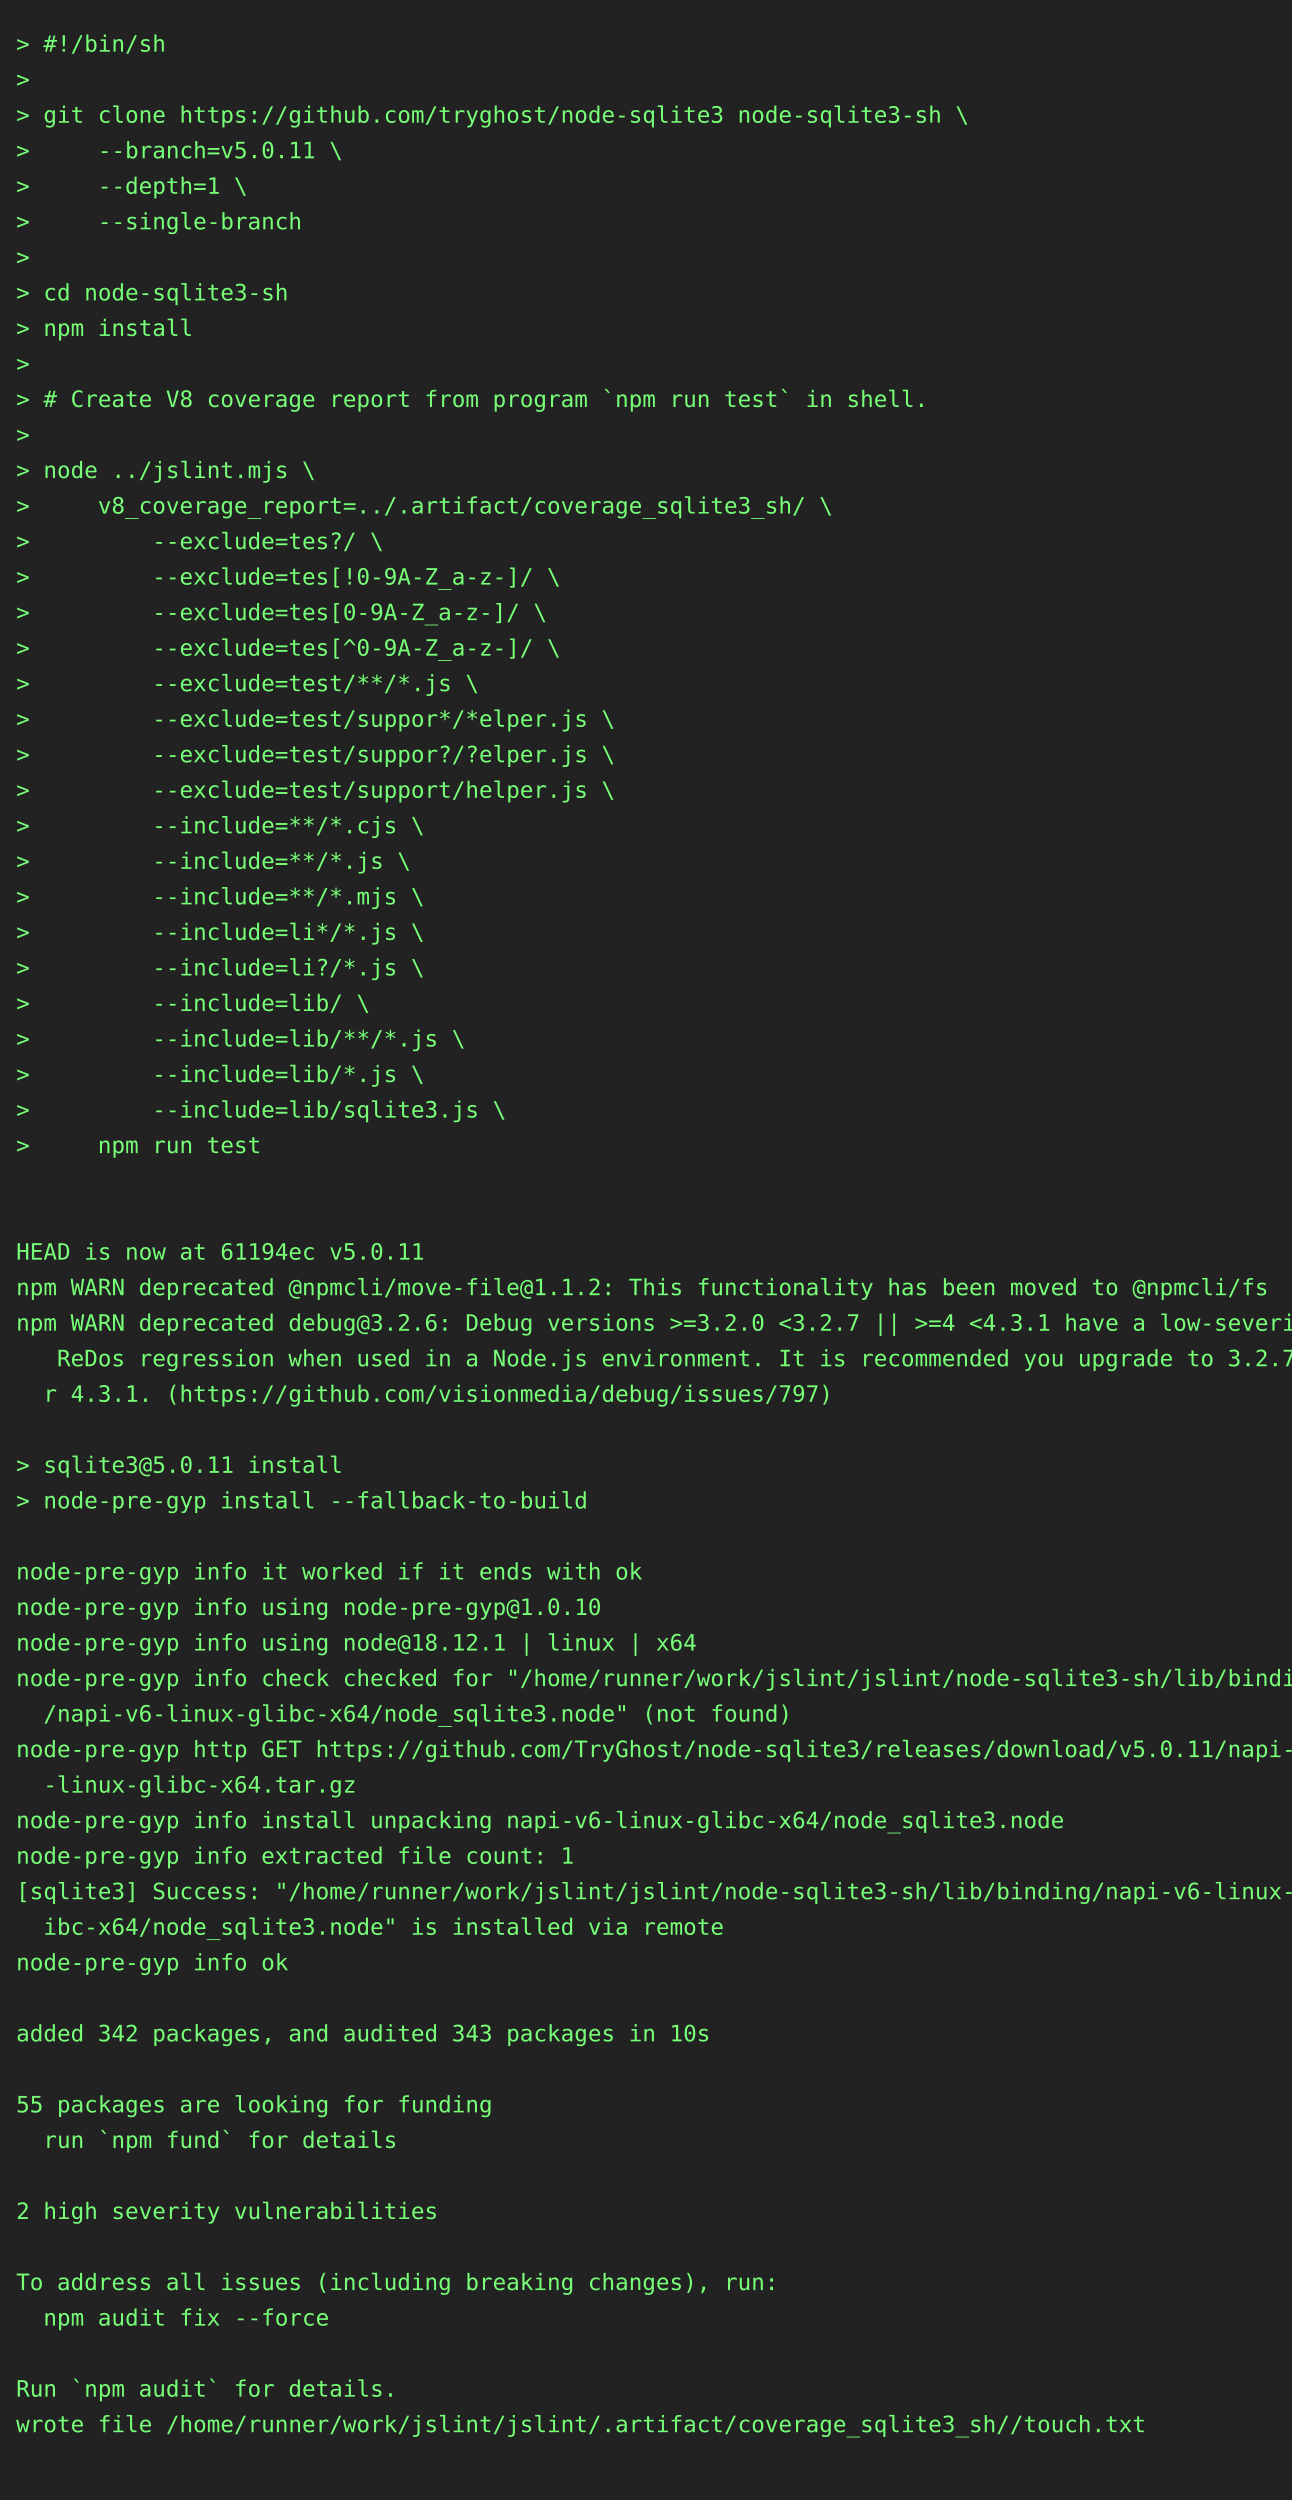
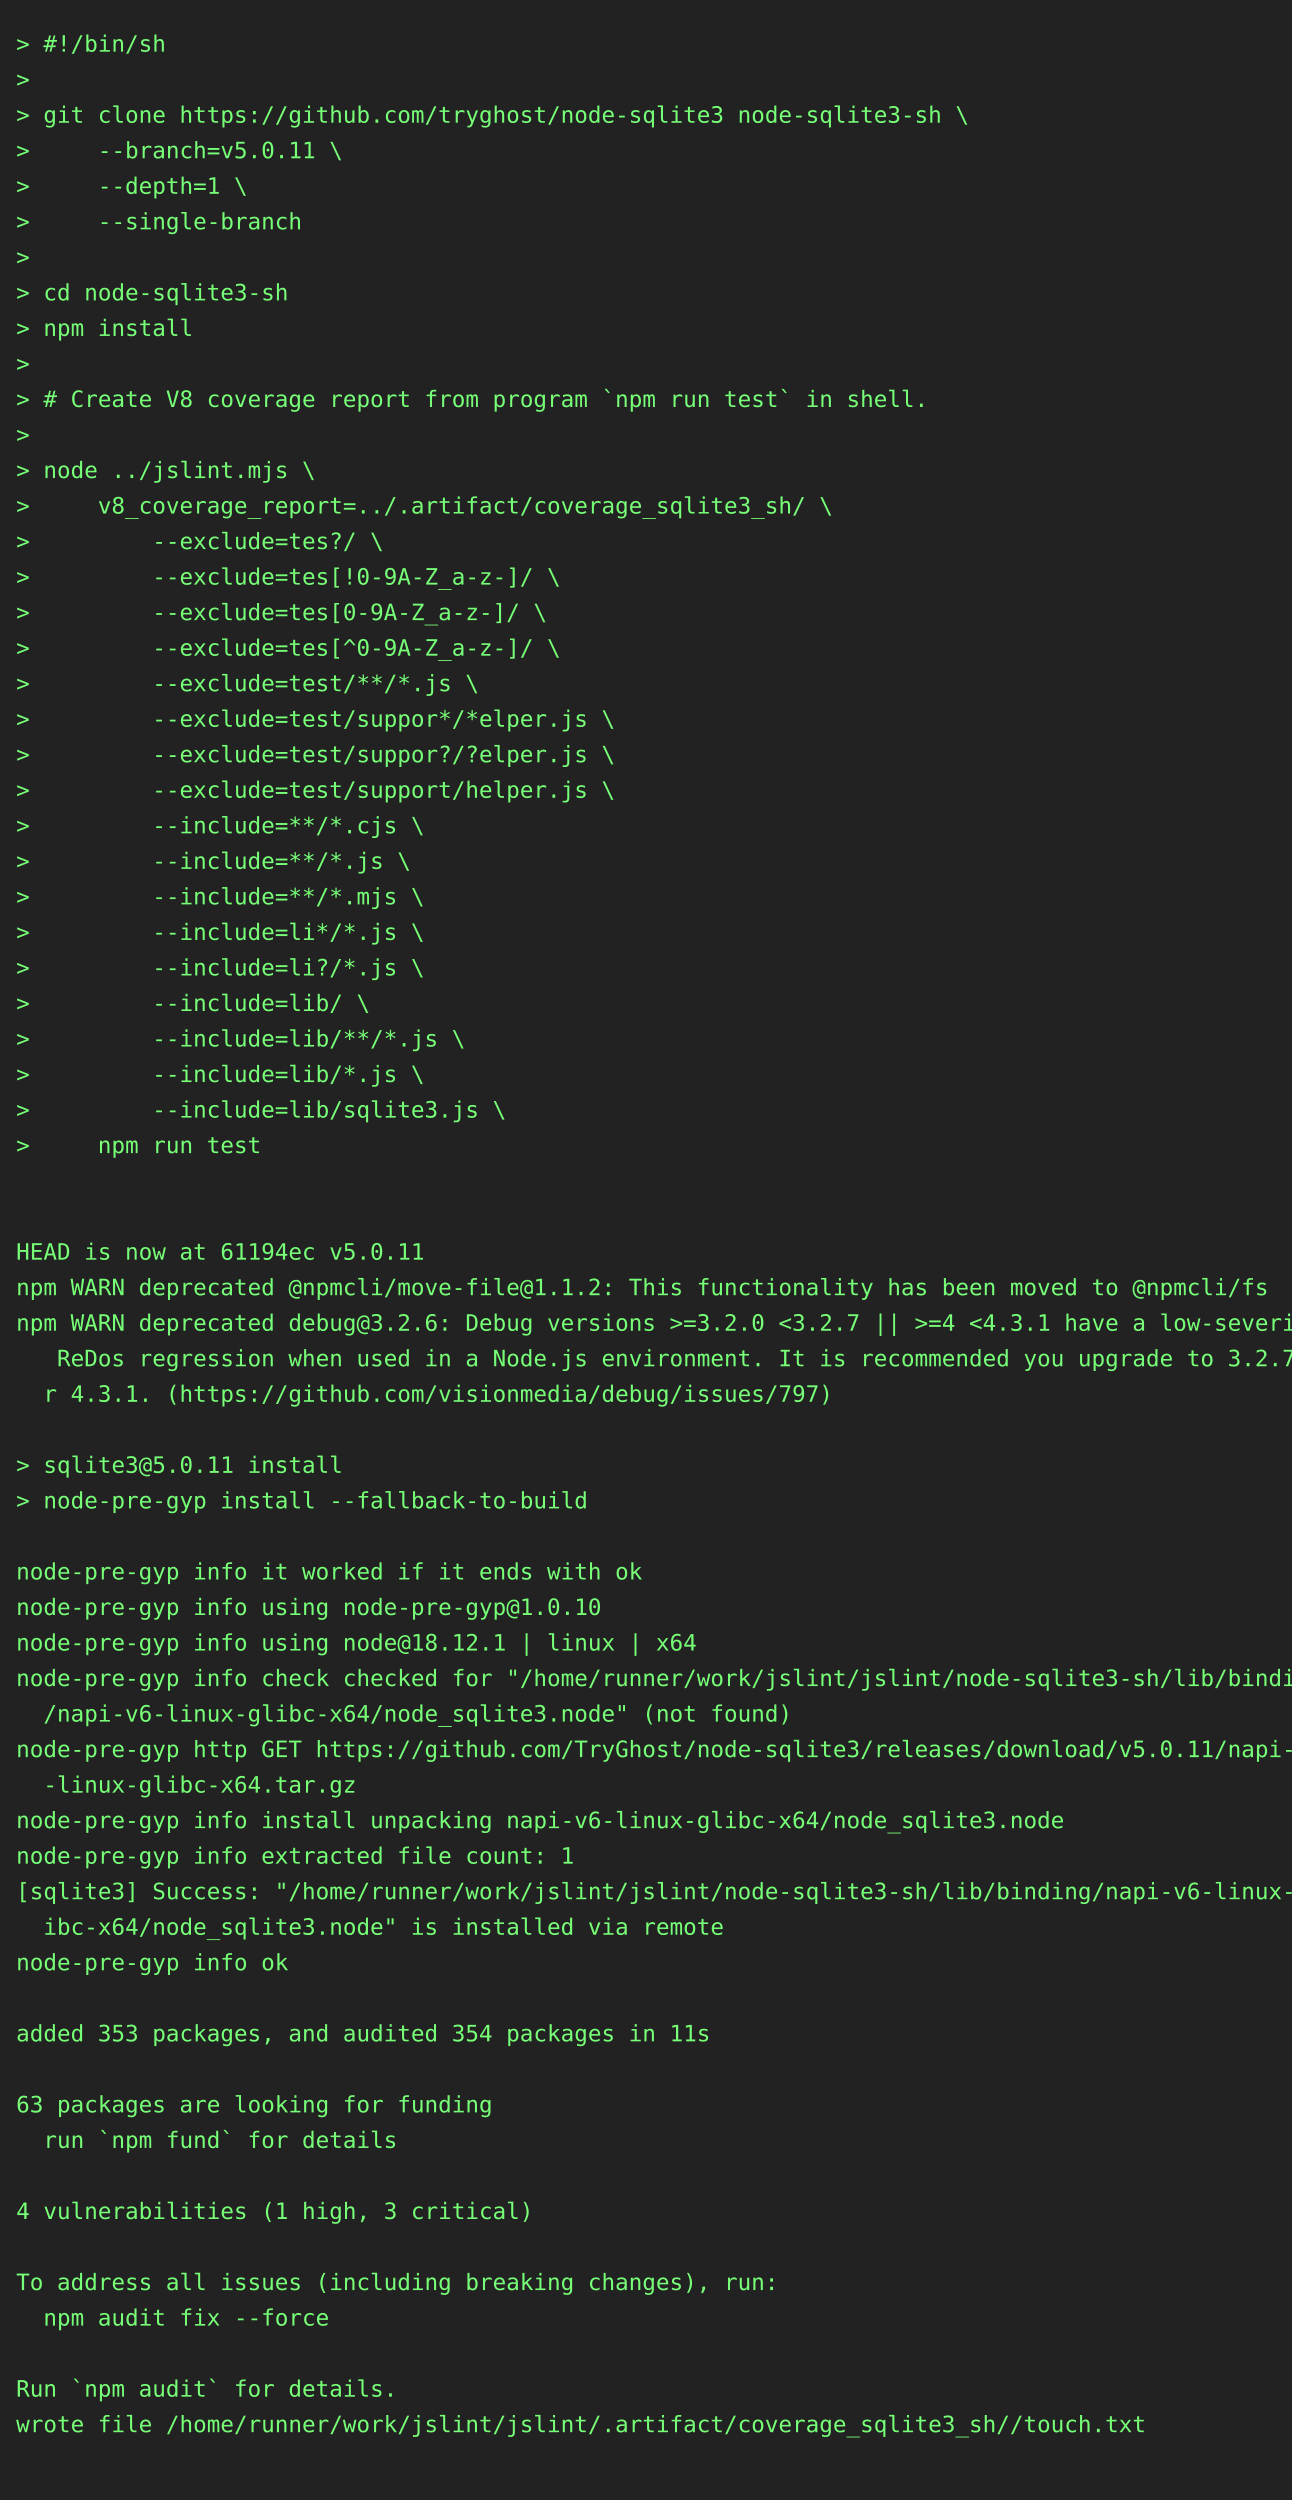
<svg xmlns="http://www.w3.org/2000/svg" height="1548" width="800">
  <rect height="1548" fill="#222" width="800" />
  <text fill="#7f7" font-family="consolas, menlo, monospace" font-size="14" xml:space="preserve">
    <tspan lengthAdjust="spacingAndGlyphs" textLength="768" x="10" y="32">&gt; #!/bin/sh                                                                                      </tspan>
    <tspan lengthAdjust="spacingAndGlyphs" textLength="768" x="10" y="54">&gt;                                                                                                </tspan>
    <tspan lengthAdjust="spacingAndGlyphs" textLength="768" x="10" y="76">&gt; git clone https://github.com/tryghost/node-sqlite3 node-sqlite3-sh \                           </tspan>
    <tspan lengthAdjust="spacingAndGlyphs" textLength="768" x="10" y="98">&gt;     --branch=v5.0.11 \                                                                         </tspan>
    <tspan lengthAdjust="spacingAndGlyphs" textLength="768" x="10" y="120">&gt;     --depth=1 \                                                                                </tspan>
    <tspan lengthAdjust="spacingAndGlyphs" textLength="768" x="10" y="142">&gt;     --single-branch                                                                            </tspan>
    <tspan lengthAdjust="spacingAndGlyphs" textLength="768" x="10" y="164">&gt;                                                                                                </tspan>
    <tspan lengthAdjust="spacingAndGlyphs" textLength="768" x="10" y="186">&gt; cd node-sqlite3-sh                                                                             </tspan>
    <tspan lengthAdjust="spacingAndGlyphs" textLength="768" x="10" y="208">&gt; npm install                                                                                    </tspan>
    <tspan lengthAdjust="spacingAndGlyphs" textLength="768" x="10" y="230">&gt;                                                                                                </tspan>
    <tspan lengthAdjust="spacingAndGlyphs" textLength="768" x="10" y="252">&gt; # Create V8 coverage report from program `npm run test` in shell.                              </tspan>
    <tspan lengthAdjust="spacingAndGlyphs" textLength="768" x="10" y="274">&gt;                                                                                                </tspan>
    <tspan lengthAdjust="spacingAndGlyphs" textLength="768" x="10" y="296">&gt; node ../jslint.mjs \                                                                           </tspan>
    <tspan lengthAdjust="spacingAndGlyphs" textLength="768" x="10" y="318">&gt;     v8_coverage_report=../.artifact/coverage_sqlite3_sh/ \                                     </tspan>
    <tspan lengthAdjust="spacingAndGlyphs" textLength="768" x="10" y="340">&gt;         --exclude=tes?/ \                                                                      </tspan>
    <tspan lengthAdjust="spacingAndGlyphs" textLength="768" x="10" y="362">&gt;         --exclude=tes[!0-9A-Z_a-z-]/ \                                                         </tspan>
    <tspan lengthAdjust="spacingAndGlyphs" textLength="768" x="10" y="384">&gt;         --exclude=tes[0-9A-Z_a-z-]/ \                                                          </tspan>
    <tspan lengthAdjust="spacingAndGlyphs" textLength="768" x="10" y="406">&gt;         --exclude=tes[^0-9A-Z_a-z-]/ \                                                         </tspan>
    <tspan lengthAdjust="spacingAndGlyphs" textLength="768" x="10" y="428">&gt;         --exclude=test/**/*.js \                                                               </tspan>
    <tspan lengthAdjust="spacingAndGlyphs" textLength="768" x="10" y="450">&gt;         --exclude=test/suppor*/*elper.js \                                                     </tspan>
    <tspan lengthAdjust="spacingAndGlyphs" textLength="768" x="10" y="472">&gt;         --exclude=test/suppor?/?elper.js \                                                     </tspan>
    <tspan lengthAdjust="spacingAndGlyphs" textLength="768" x="10" y="494">&gt;         --exclude=test/support/helper.js \                                                     </tspan>
    <tspan lengthAdjust="spacingAndGlyphs" textLength="768" x="10" y="516">&gt;         --include=**/*.cjs \                                                                   </tspan>
    <tspan lengthAdjust="spacingAndGlyphs" textLength="768" x="10" y="538">&gt;         --include=**/*.js \                                                                    </tspan>
    <tspan lengthAdjust="spacingAndGlyphs" textLength="768" x="10" y="560">&gt;         --include=**/*.mjs \                                                                   </tspan>
    <tspan lengthAdjust="spacingAndGlyphs" textLength="768" x="10" y="582">&gt;         --include=li*/*.js \                                                                   </tspan>
    <tspan lengthAdjust="spacingAndGlyphs" textLength="768" x="10" y="604">&gt;         --include=li?/*.js \                                                                   </tspan>
    <tspan lengthAdjust="spacingAndGlyphs" textLength="768" x="10" y="626">&gt;         --include=lib/ \                                                                       </tspan>
    <tspan lengthAdjust="spacingAndGlyphs" textLength="768" x="10" y="648">&gt;         --include=lib/**/*.js \                                                                </tspan>
    <tspan lengthAdjust="spacingAndGlyphs" textLength="768" x="10" y="670">&gt;         --include=lib/*.js \                                                                   </tspan>
    <tspan lengthAdjust="spacingAndGlyphs" textLength="768" x="10" y="692">&gt;         --include=lib/sqlite3.js \                                                             </tspan>
    <tspan lengthAdjust="spacingAndGlyphs" textLength="768" x="10" y="714">&gt;     npm run test                                                                               </tspan>
    <tspan lengthAdjust="spacingAndGlyphs" textLength="768" x="10" y="736">                                                                                                 </tspan>
    <tspan lengthAdjust="spacingAndGlyphs" textLength="768" x="10" y="758">                                                                                                 </tspan>
    <tspan lengthAdjust="spacingAndGlyphs" textLength="768" x="10" y="780">HEAD is now at 61194ec v5.0.11                                                                   </tspan>
    <tspan lengthAdjust="spacingAndGlyphs" textLength="768" x="10" y="802">npm WARN deprecated @npmcli/move-file@1.1.2: This functionality has been moved to @npmcli/fs     </tspan>
    <tspan lengthAdjust="spacingAndGlyphs" textLength="768" x="10" y="824">npm WARN deprecated debug@3.2.6: Debug versions &gt;=3.2.0 &lt;3.2.7 || &gt;=4 &lt;4.3.1 have a low-severity\</tspan>
    <tspan lengthAdjust="spacingAndGlyphs" textLength="768" x="10" y="846">   ReDos regression when used in a Node.js environment. It is recommended you upgrade to 3.2.7 o\</tspan>
    <tspan lengthAdjust="spacingAndGlyphs" textLength="768" x="10" y="868">  r 4.3.1. (https://github.com/visionmedia/debug/issues/797)                                     </tspan>
    <tspan lengthAdjust="spacingAndGlyphs" textLength="768" x="10" y="890">                                                                                                 </tspan>
    <tspan lengthAdjust="spacingAndGlyphs" textLength="768" x="10" y="912">&gt; sqlite3@5.0.11 install                                                                         </tspan>
    <tspan lengthAdjust="spacingAndGlyphs" textLength="768" x="10" y="934">&gt; node-pre-gyp install --fallback-to-build                                                       </tspan>
    <tspan lengthAdjust="spacingAndGlyphs" textLength="768" x="10" y="956">                                                                                                 </tspan>
    <tspan lengthAdjust="spacingAndGlyphs" textLength="768" x="10" y="978">node-pre-gyp info it worked if it ends with ok                                                   </tspan>
    <tspan lengthAdjust="spacingAndGlyphs" textLength="768" x="10" y="1000">node-pre-gyp info using node-pre-gyp@1.0.10                                                      </tspan>
    <tspan lengthAdjust="spacingAndGlyphs" textLength="768" x="10" y="1022">node-pre-gyp info using node@18.12.1 | linux | x64                                               </tspan>
    <tspan lengthAdjust="spacingAndGlyphs" textLength="768" x="10" y="1044">node-pre-gyp info check checked for "/home/runner/work/jslint/jslint/node-sqlite3-sh/lib/binding\</tspan>
    <tspan lengthAdjust="spacingAndGlyphs" textLength="768" x="10" y="1066">  /napi-v6-linux-glibc-x64/node_sqlite3.node" (not found)                                        </tspan>
    <tspan lengthAdjust="spacingAndGlyphs" textLength="768" x="10" y="1088">node-pre-gyp http GET https://github.com/TryGhost/node-sqlite3/releases/download/v5.0.11/napi-v6\</tspan>
    <tspan lengthAdjust="spacingAndGlyphs" textLength="768" x="10" y="1110">  -linux-glibc-x64.tar.gz                                                                        </tspan>
    <tspan lengthAdjust="spacingAndGlyphs" textLength="768" x="10" y="1132">node-pre-gyp info install unpacking napi-v6-linux-glibc-x64/node_sqlite3.node                    </tspan>
    <tspan lengthAdjust="spacingAndGlyphs" textLength="768" x="10" y="1154">node-pre-gyp info extracted file count: 1                                                        </tspan>
    <tspan lengthAdjust="spacingAndGlyphs" textLength="768" x="10" y="1176">[sqlite3] Success: "/home/runner/work/jslint/jslint/node-sqlite3-sh/lib/binding/napi-v6-linux-gl\</tspan>
    <tspan lengthAdjust="spacingAndGlyphs" textLength="768" x="10" y="1198">  ibc-x64/node_sqlite3.node" is installed via remote                                             </tspan>
    <tspan lengthAdjust="spacingAndGlyphs" textLength="768" x="10" y="1220">node-pre-gyp info ok                                                                             </tspan>
    <tspan lengthAdjust="spacingAndGlyphs" textLength="768" x="10" y="1242">                                                                                                 </tspan>
-     <tspan lengthAdjust="spacingAndGlyphs" textLength="768" x="10" y="1264">added 342 packages, and audited 343 packages in 10s                                              </tspan>
+     <tspan lengthAdjust="spacingAndGlyphs" textLength="768" x="10" y="1264">added 353 packages, and audited 354 packages in 11s                                              </tspan>
    <tspan lengthAdjust="spacingAndGlyphs" textLength="768" x="10" y="1286">                                                                                                 </tspan>
-     <tspan lengthAdjust="spacingAndGlyphs" textLength="768" x="10" y="1308">55 packages are looking for funding                                                              </tspan>
+     <tspan lengthAdjust="spacingAndGlyphs" textLength="768" x="10" y="1308">63 packages are looking for funding                                                              </tspan>
    <tspan lengthAdjust="spacingAndGlyphs" textLength="768" x="10" y="1330">  run `npm fund` for details                                                                     </tspan>
    <tspan lengthAdjust="spacingAndGlyphs" textLength="768" x="10" y="1352">                                                                                                 </tspan>
-     <tspan lengthAdjust="spacingAndGlyphs" textLength="768" x="10" y="1374">2 high severity vulnerabilities                                                                  </tspan>
+     <tspan lengthAdjust="spacingAndGlyphs" textLength="768" x="10" y="1374">4 vulnerabilities (1 high, 3 critical)                                                           </tspan>
    <tspan lengthAdjust="spacingAndGlyphs" textLength="768" x="10" y="1396">                                                                                                 </tspan>
    <tspan lengthAdjust="spacingAndGlyphs" textLength="768" x="10" y="1418">To address all issues (including breaking changes), run:                                         </tspan>
    <tspan lengthAdjust="spacingAndGlyphs" textLength="768" x="10" y="1440">  npm audit fix --force                                                                          </tspan>
    <tspan lengthAdjust="spacingAndGlyphs" textLength="768" x="10" y="1462">                                                                                                 </tspan>
    <tspan lengthAdjust="spacingAndGlyphs" textLength="768" x="10" y="1484">Run `npm audit` for details.                                                                     </tspan>
    <tspan lengthAdjust="spacingAndGlyphs" textLength="768" x="10" y="1506">wrote file /home/runner/work/jslint/jslint/.artifact/coverage_sqlite3_sh//touch.txt              </tspan>
    <tspan lengthAdjust="spacingAndGlyphs" textLength="768" x="10" y="1528">                                                                                                 </tspan>
  </text>
</svg>
